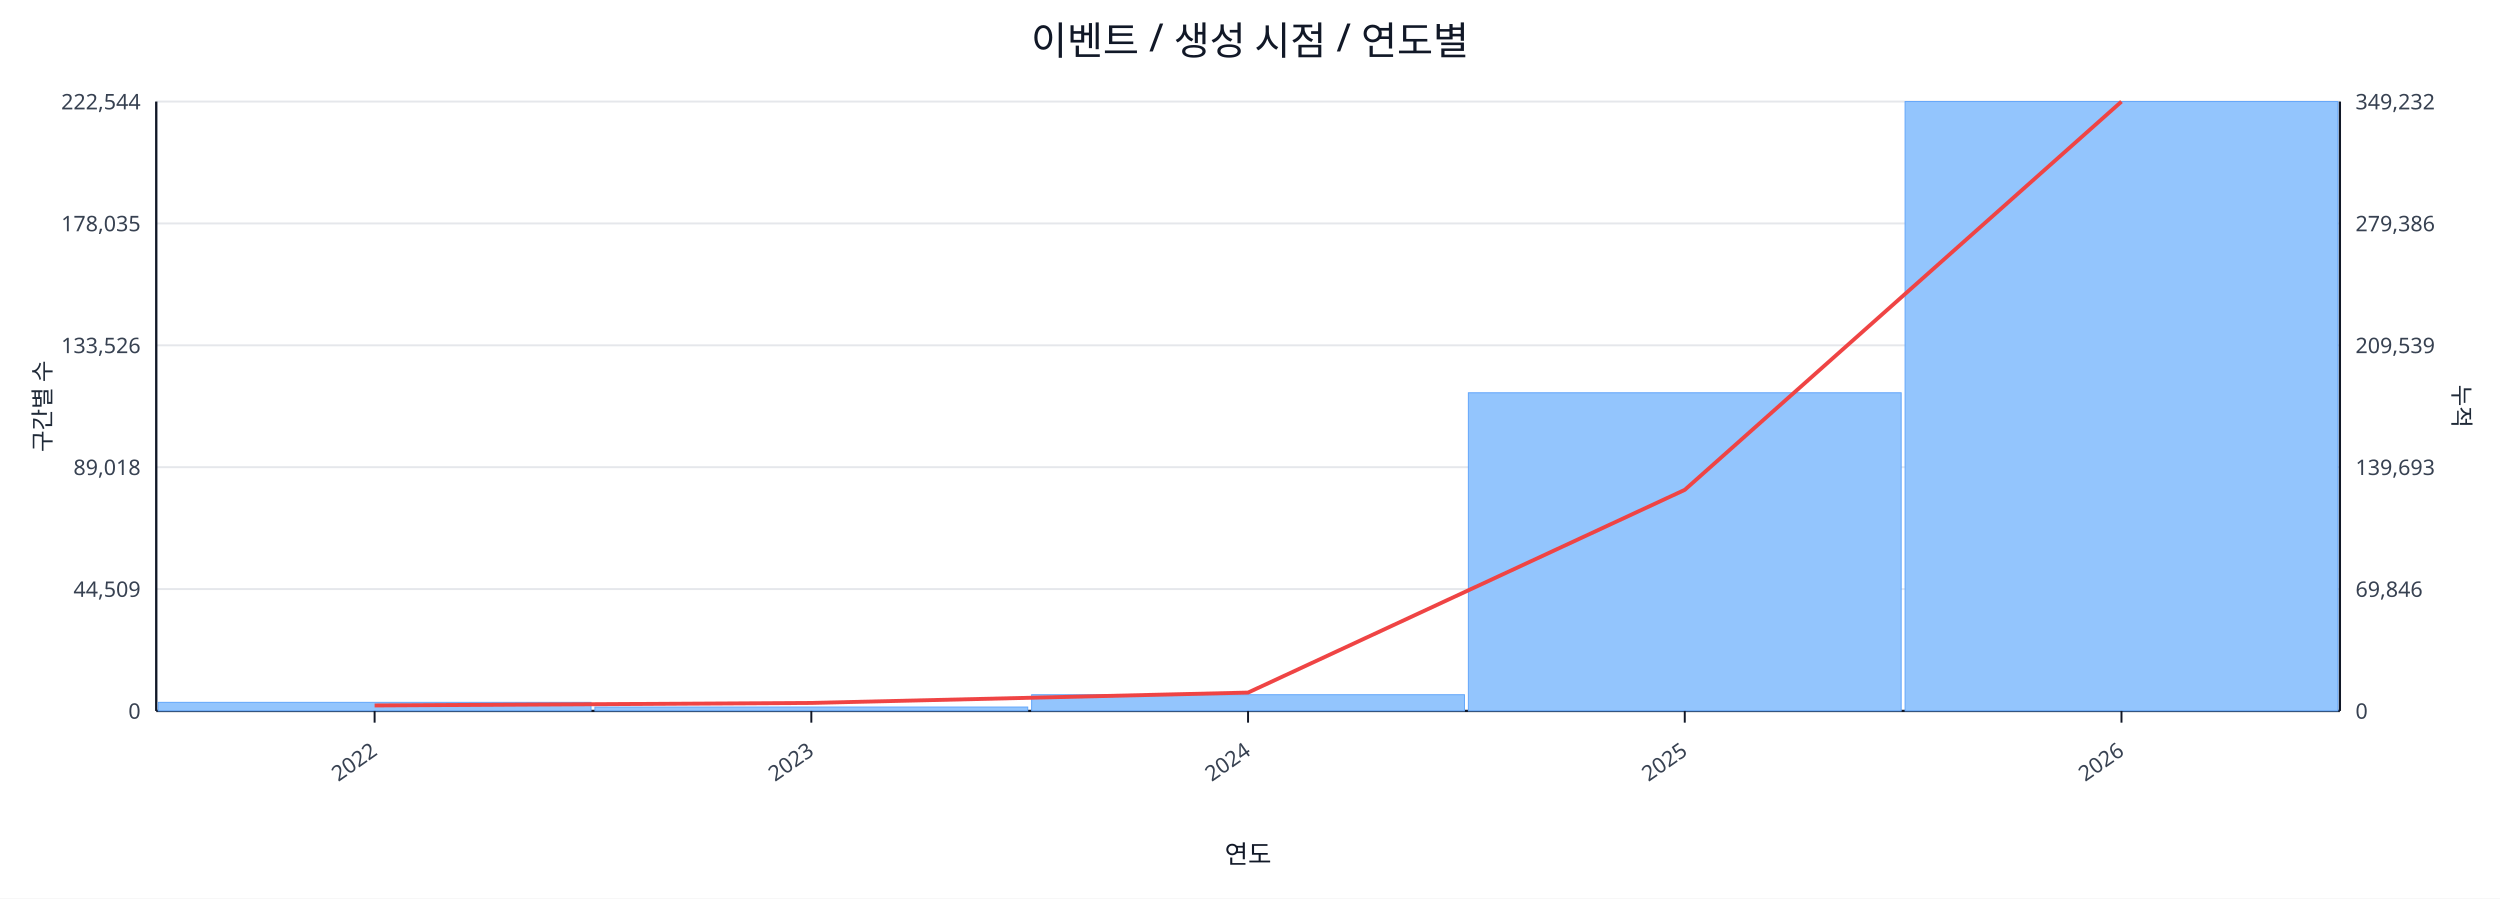
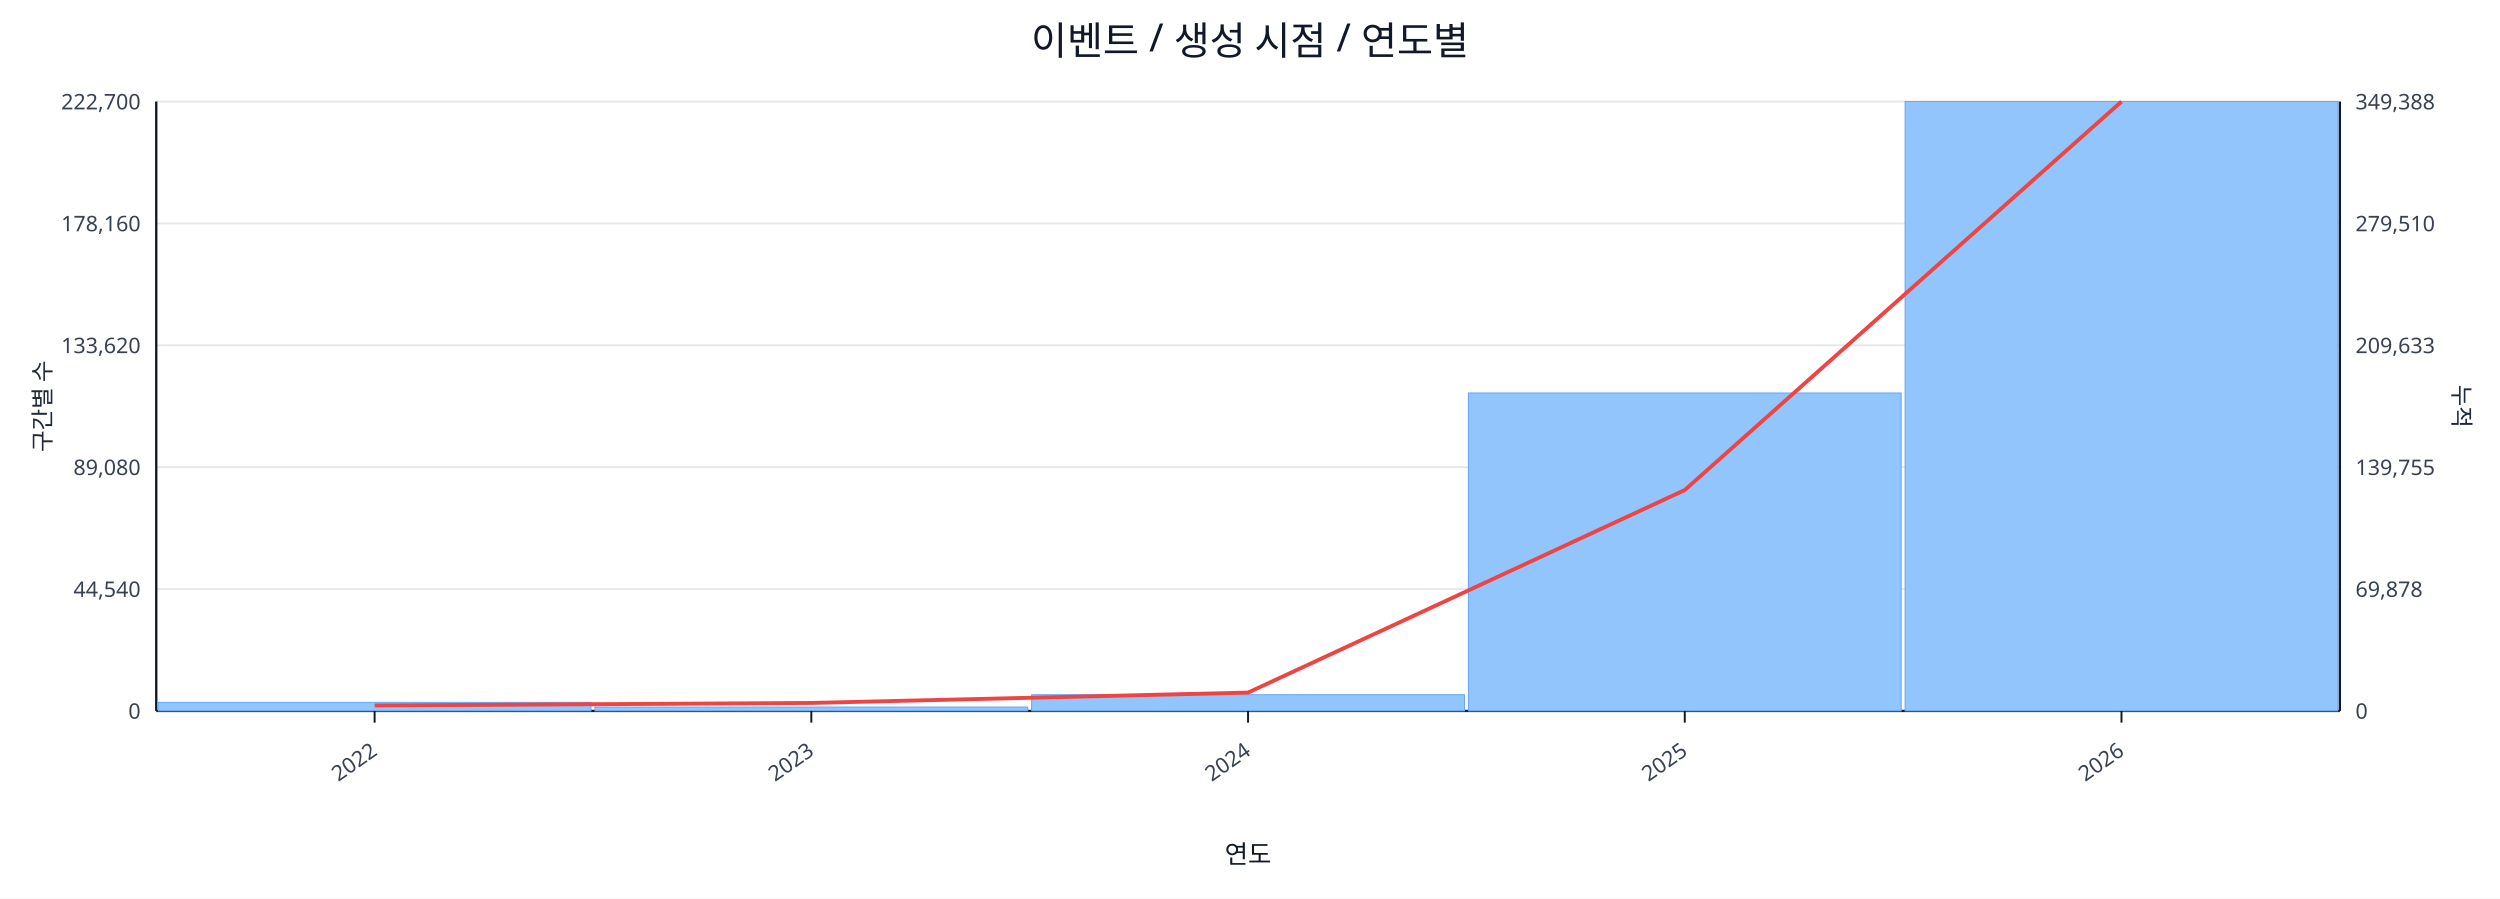
<svg xmlns="http://www.w3.org/2000/svg" width="1280" height="460" viewBox="0 0 1280 460">
  <rect x="0" y="0" width="100%" height="100%" fill="#ffffff" />
  <text x="640.0" y="28" font-size="20" text-anchor="middle" font-family="sans-serif" fill="#111827">이벤트 / 생성 시점 / 연도별</text>
  <line x1="80.0" y1="52.0" x2="1198.0" y2="52.0" stroke="#e5e7eb" stroke-width="1" />
-   <text x="72.0" y="56.0" font-size="11" text-anchor="end" font-family="sans-serif" fill="#374151">222,544</text>
-   <text x="1206.0" y="56.0" font-size="11" text-anchor="start" font-family="sans-serif" fill="#374151">349,232</text>
+   <text x="72.0" y="56.0" font-size="11" text-anchor="end" font-family="sans-serif" fill="#374151">222,700</text>
+   <text x="1206.0" y="56.0" font-size="11" text-anchor="start" font-family="sans-serif" fill="#374151">349,388</text>
  <line x1="80.0" y1="114.4" x2="1198.0" y2="114.4" stroke="#e5e7eb" stroke-width="1" />
-   <text x="72.0" y="118.4" font-size="11" text-anchor="end" font-family="sans-serif" fill="#374151">178,035</text>
-   <text x="1206.0" y="118.4" font-size="11" text-anchor="start" font-family="sans-serif" fill="#374151">279,386</text>
+   <text x="72.0" y="118.4" font-size="11" text-anchor="end" font-family="sans-serif" fill="#374151">178,160</text>
+   <text x="1206.0" y="118.4" font-size="11" text-anchor="start" font-family="sans-serif" fill="#374151">279,510</text>
  <line x1="80.0" y1="176.8" x2="1198.0" y2="176.8" stroke="#e5e7eb" stroke-width="1" />
-   <text x="72.0" y="180.8" font-size="11" text-anchor="end" font-family="sans-serif" fill="#374151">133,526</text>
-   <text x="1206.0" y="180.8" font-size="11" text-anchor="start" font-family="sans-serif" fill="#374151">209,539</text>
+   <text x="72.0" y="180.8" font-size="11" text-anchor="end" font-family="sans-serif" fill="#374151">133,620</text>
+   <text x="1206.0" y="180.8" font-size="11" text-anchor="start" font-family="sans-serif" fill="#374151">209,633</text>
  <line x1="80.0" y1="239.2" x2="1198.0" y2="239.2" stroke="#e5e7eb" stroke-width="1" />
-   <text x="72.0" y="243.2" font-size="11" text-anchor="end" font-family="sans-serif" fill="#374151">89,018</text>
-   <text x="1206.0" y="243.2" font-size="11" text-anchor="start" font-family="sans-serif" fill="#374151">139,693</text>
+   <text x="72.0" y="243.2" font-size="11" text-anchor="end" font-family="sans-serif" fill="#374151">89,080</text>
+   <text x="1206.0" y="243.2" font-size="11" text-anchor="start" font-family="sans-serif" fill="#374151">139,755</text>
  <line x1="80.0" y1="301.6" x2="1198.0" y2="301.6" stroke="#e5e7eb" stroke-width="1" />
-   <text x="72.0" y="305.6" font-size="11" text-anchor="end" font-family="sans-serif" fill="#374151">44,509</text>
-   <text x="1206.0" y="305.6" font-size="11" text-anchor="start" font-family="sans-serif" fill="#374151">69,846</text>
+   <text x="72.0" y="305.6" font-size="11" text-anchor="end" font-family="sans-serif" fill="#374151">44,540</text>
+   <text x="1206.0" y="305.6" font-size="11" text-anchor="start" font-family="sans-serif" fill="#374151">69,878</text>
  <line x1="80.0" y1="364.0" x2="1198.0" y2="364.0" stroke="#e5e7eb" stroke-width="1" />
  <text x="72.0" y="368.0" font-size="11" text-anchor="end" font-family="sans-serif" fill="#374151">0</text>
  <text x="1206.0" y="368.0" font-size="11" text-anchor="start" font-family="sans-serif" fill="#374151">0</text>
  <line x1="80.0" y1="364.0" x2="1198.0" y2="364.0" stroke="#111827" stroke-width="1.2" />
  <line x1="80.0" y1="52.0" x2="80.0" y2="364.0" stroke="#111827" stroke-width="1.2" />
  <line x1="1198.0" y1="52.0" x2="1198.0" y2="364.0" stroke="#111827" stroke-width="1.2" />
  <rect x="81.0" y="359.6" width="221.6" height="4.4" fill="#93c5fd" stroke="#60a5fa" stroke-width="0.5" />
  <rect x="304.6" y="362.0" width="221.6" height="2.0" fill="#93c5fd" stroke="#60a5fa" stroke-width="0.5" />
  <rect x="528.2" y="355.7" width="221.6" height="8.3" fill="#93c5fd" stroke="#60a5fa" stroke-width="0.5" />
-   <rect x="751.8" y="201.1" width="221.6" height="162.9" fill="#93c5fd" stroke="#60a5fa" stroke-width="0.5" />
+   <rect x="751.8" y="201.2" width="221.6" height="162.8" fill="#93c5fd" stroke="#60a5fa" stroke-width="0.5" />
  <rect x="975.4" y="52.0" width="221.6" height="312.0" fill="#93c5fd" stroke="#60a5fa" stroke-width="0.5" />
-   <polyline fill="none" stroke="#ef4444" stroke-width="2" points="191.8,361.2 415.4,359.9 639.0,354.6 862.6,250.8 1086.2,52.0" />
+   <polyline fill="none" stroke="#ef4444" stroke-width="2" points="191.8,361.2 415.4,359.9 639.0,354.6 862.6,250.9 1086.2,52.0" />
  <line x1="191.8" y1="364.0" x2="191.8" y2="370.0" stroke="#111827" stroke-width="1" />
  <text x="193.8" y="386.0" font-size="11" text-anchor="end" transform="rotate(-35 193.8 386.0)" font-family="sans-serif" fill="#374151">2022</text>
  <line x1="415.4" y1="364.0" x2="415.4" y2="370.0" stroke="#111827" stroke-width="1" />
  <text x="417.4" y="386.0" font-size="11" text-anchor="end" transform="rotate(-35 417.4 386.0)" font-family="sans-serif" fill="#374151">2023</text>
  <line x1="639.0" y1="364.0" x2="639.0" y2="370.0" stroke="#111827" stroke-width="1" />
  <text x="641.0" y="386.0" font-size="11" text-anchor="end" transform="rotate(-35 641.0 386.0)" font-family="sans-serif" fill="#374151">2024</text>
  <line x1="862.6" y1="364.0" x2="862.6" y2="370.0" stroke="#111827" stroke-width="1" />
  <text x="864.6" y="386.0" font-size="11" text-anchor="end" transform="rotate(-35 864.6 386.0)" font-family="sans-serif" fill="#374151">2025</text>
  <line x1="1086.2" y1="364.0" x2="1086.2" y2="370.0" stroke="#111827" stroke-width="1" />
  <text x="1088.2" y="386.0" font-size="11" text-anchor="end" transform="rotate(-35 1088.2 386.0)" font-family="sans-serif" fill="#374151">2026</text>
  <text x="26" y="208.0" font-size="12" transform="rotate(-90 26 208.0)" text-anchor="middle" font-family="sans-serif" fill="#1f2937">구간별 수</text>
  <text x="1256.0" y="208.0" font-size="12" transform="rotate(90 1256.0 208.0)" text-anchor="middle" font-family="sans-serif" fill="#1f2937">누적</text>
  <text x="639.0" y="442.0" font-size="13" text-anchor="middle" font-family="sans-serif" fill="#111827">연도</text>
</svg>
